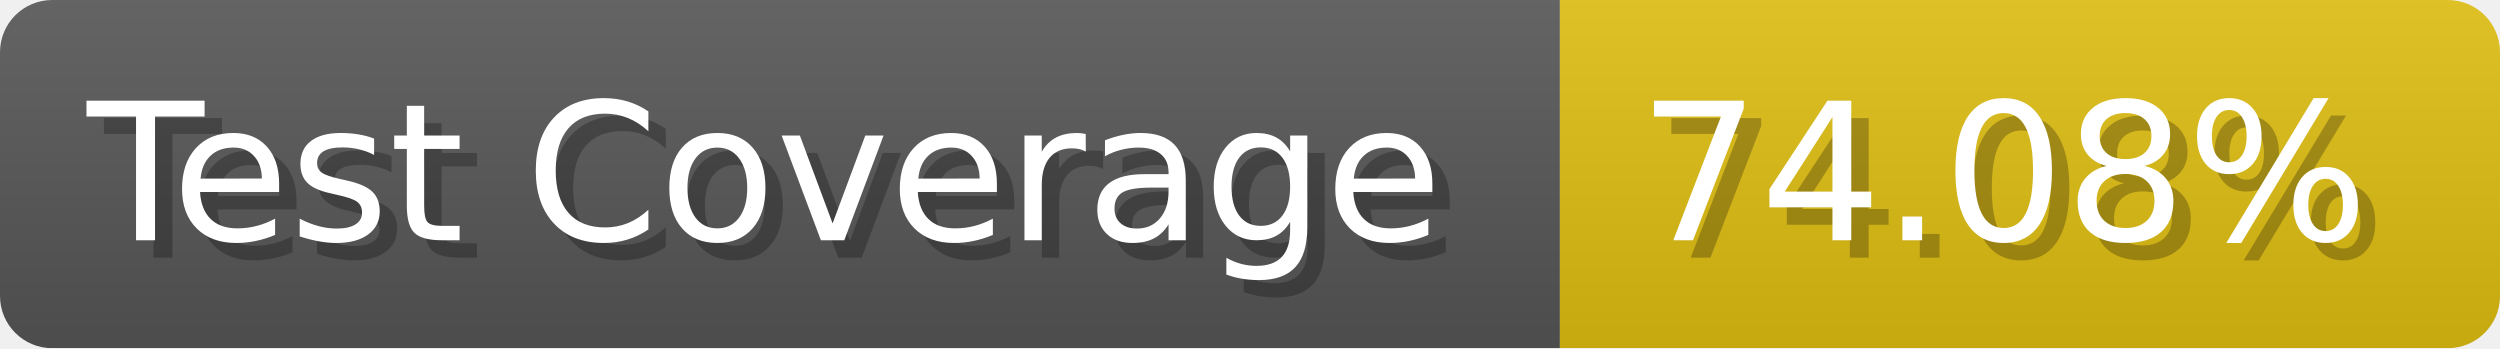
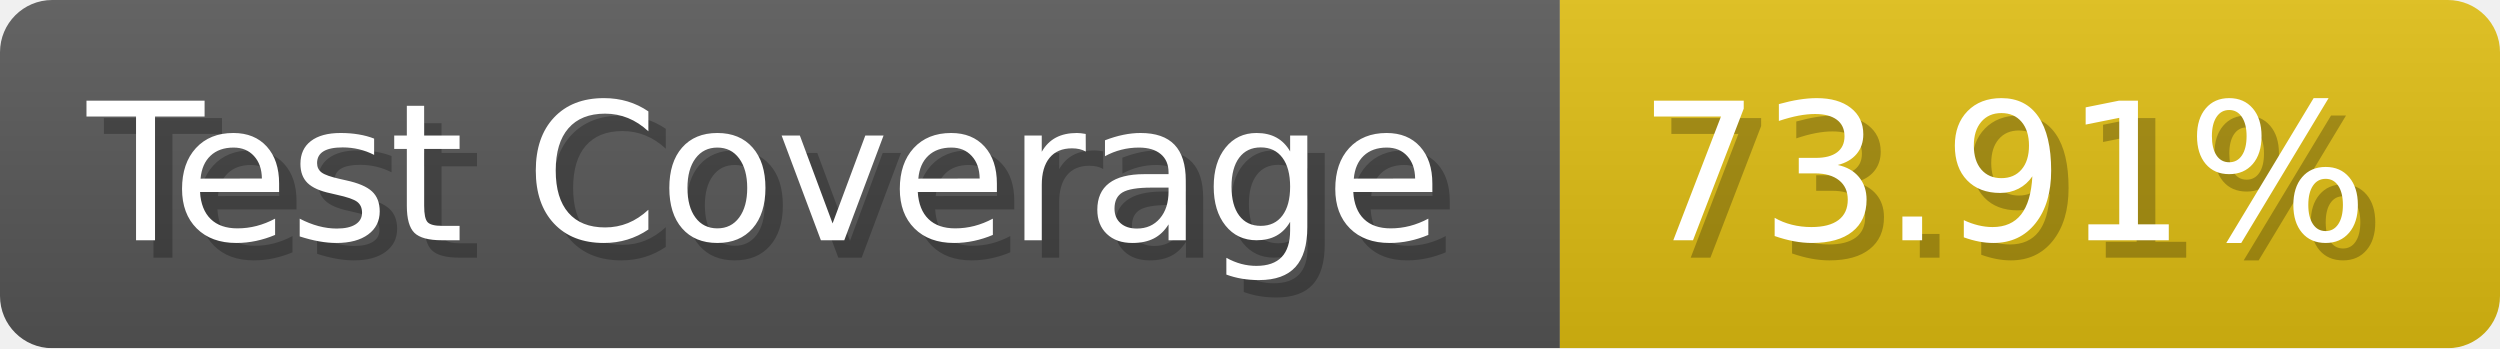
- <svg xmlns="http://www.w3.org/2000/svg" width="143.6" height="20" viewBox="0 0 1436 200" role="img" aria-label="Test Coverage: 74.08%">
+ <svg xmlns="http://www.w3.org/2000/svg" width="143.6" height="20" viewBox="0 0 1436 200" role="img" aria-label="Test Coverage: 73.91%">
  <linearGradient id="a" x2="0" y2="100%">
    <stop offset="0" stop-opacity=".1" stop-color="#EEE" />
    <stop offset="1" stop-opacity=".1" />
  </linearGradient>
  <mask id="m">
    <rect width="1436" height="200" rx="30" fill="#FFF" />
  </mask>
  <g mask="url(#m)">
    <rect width="896" height="200" fill="#555" />
    <rect width="540" height="200" fill="#DB1" x="896" />
    <rect width="1436" height="200" fill="url(#a)" />
  </g>
  <g aria-hidden="true" fill="#fff" text-anchor="start" font-family="Verdana,DejaVu Sans,sans-serif" font-size="110">
    <text x="60" y="148" textLength="796" fill="#000" opacity="0.25">Test Coverage</text>
    <text x="50" y="138" textLength="796">Test Coverage</text>
-     <text x="951" y="148" textLength="440" fill="#000" opacity="0.25">74.08%</text>
-     <text x="941" y="138" textLength="440">74.08%</text>
+     <text x="951" y="148" textLength="440" fill="#000" opacity="0.25">73.91%</text>
+     <text x="941" y="138" textLength="440">73.91%</text>
  </g>
</svg>
